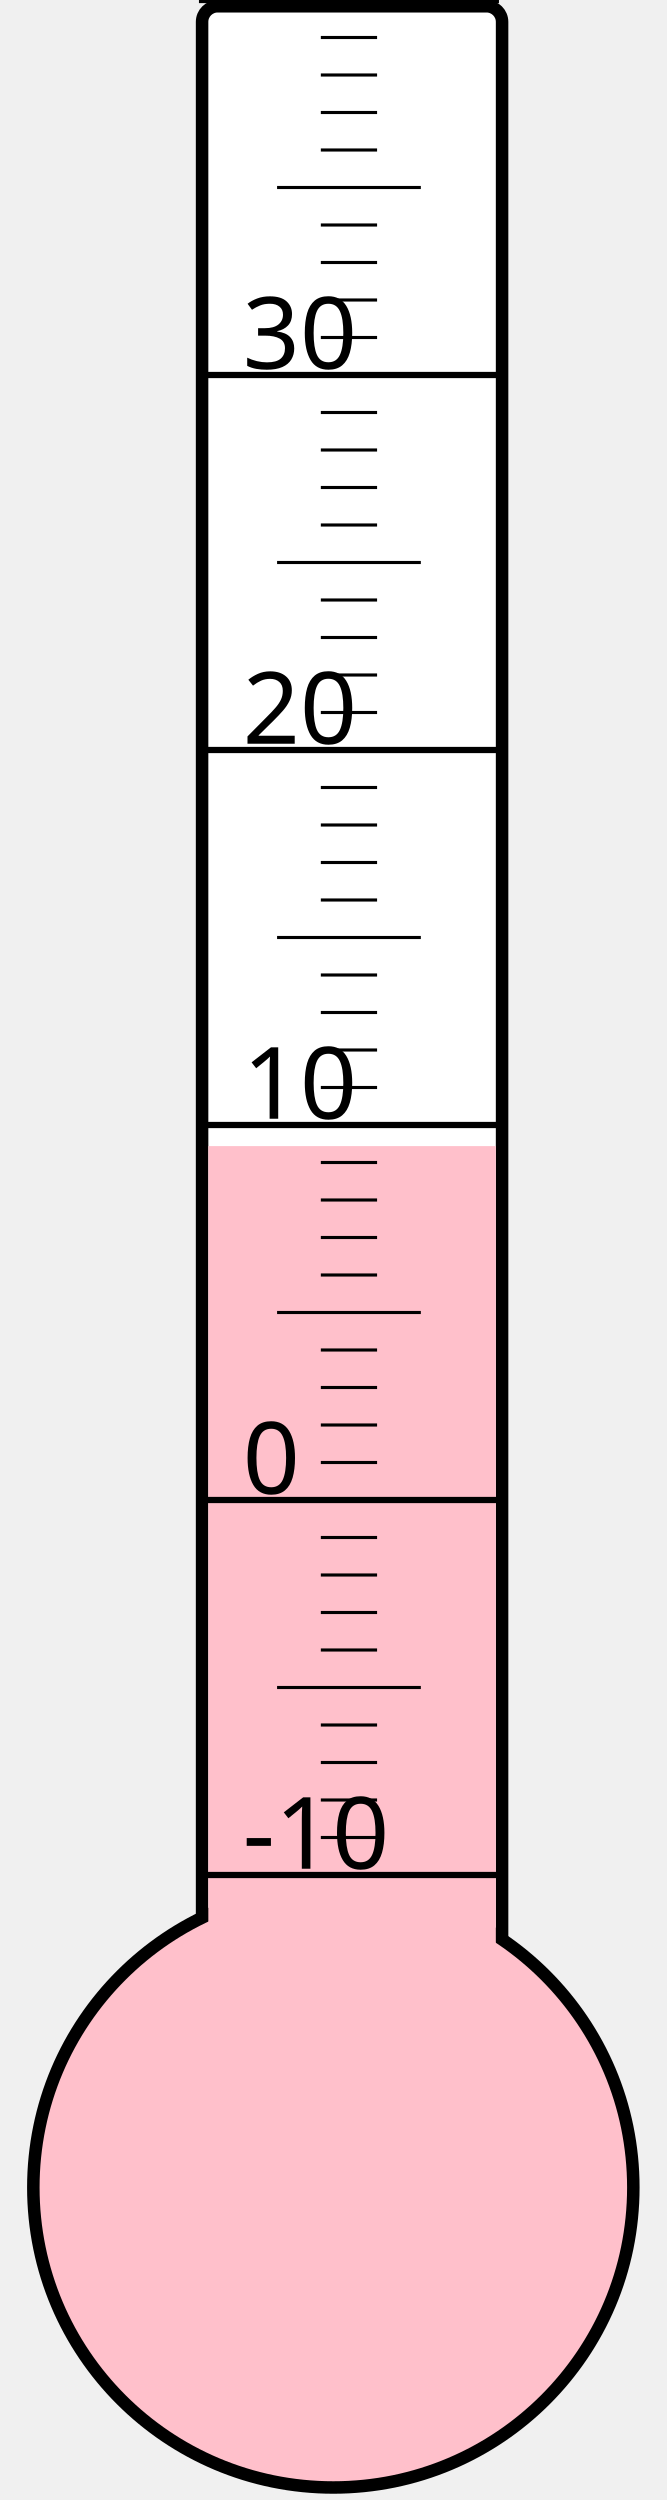
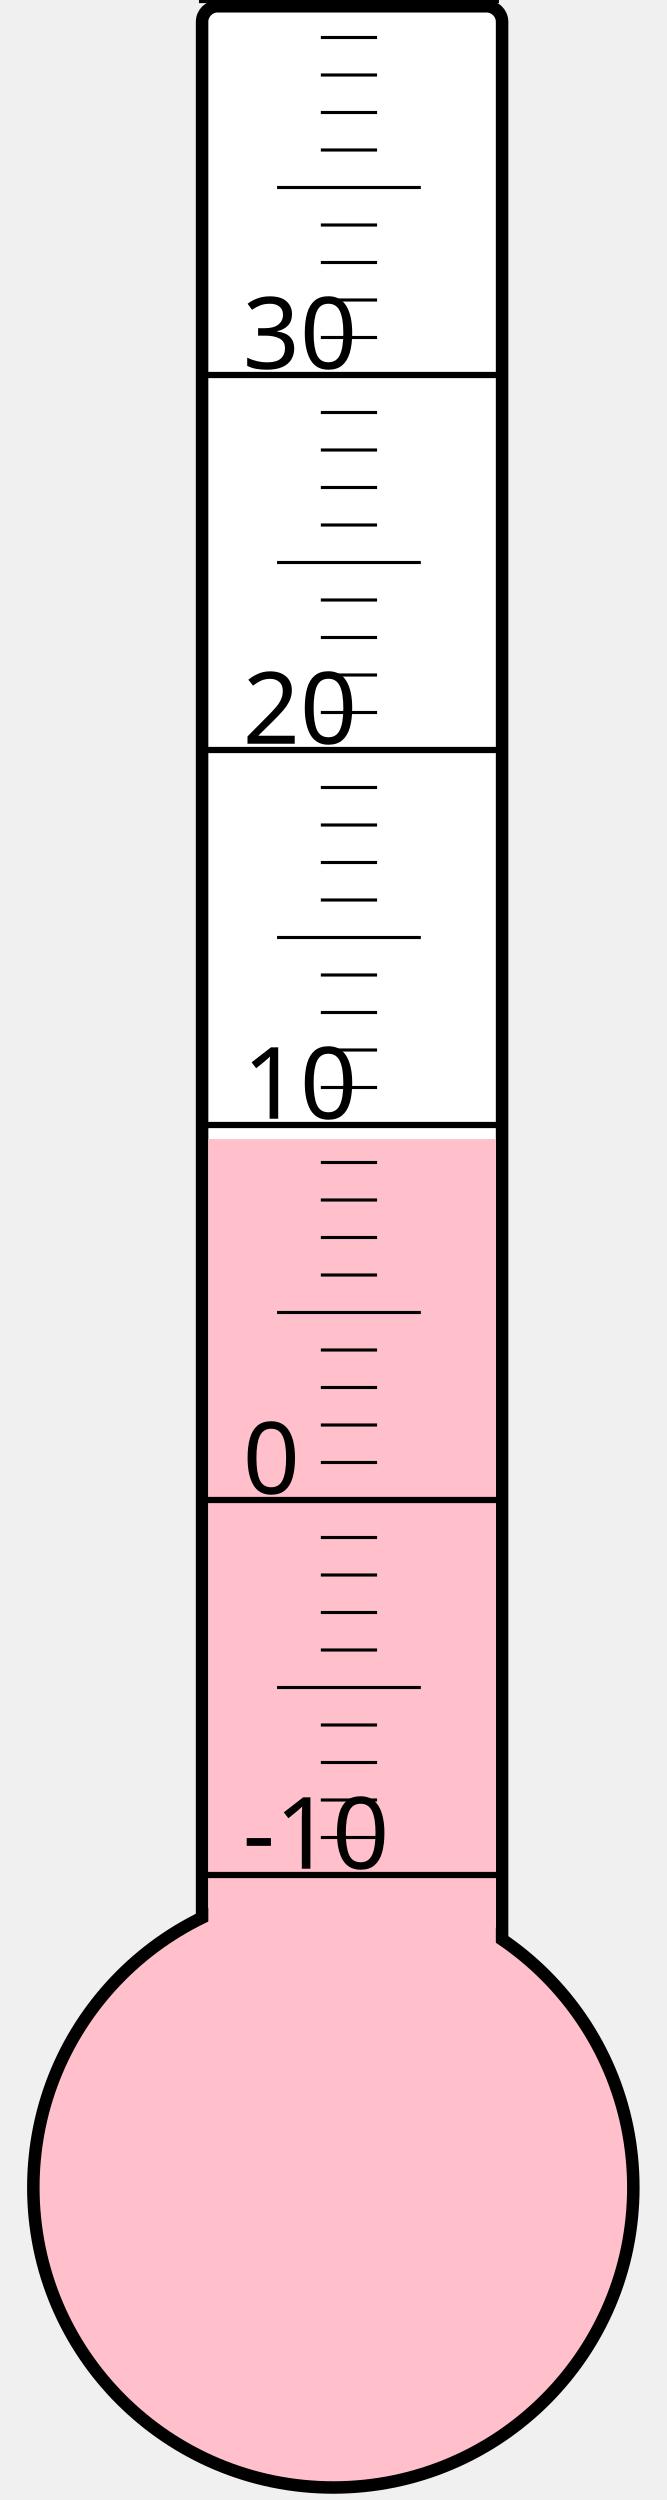
<svg xmlns="http://www.w3.org/2000/svg" width="40px" height="150px" viewBox="0 0 200 800">
  <rect width="200" height="800" x="0" y="0" style="fill: #ffffeb; fill-opacity: 0;" />
  <rect width="96" height="680" x="58" y="2" rx="5" ry="5" style="fill: white; fill-opacity: 1; stroke: black; stroke-width: 4;" />
  <circle cx="100" cy="700" r="96" style="fill: pink; stroke: black; stroke-width: 4;" />
-   <rect width="92" height="333.25" x="60" y="366.75" style="fill: pink; fill-opacity: 1; stroke-width: 0;" />
+   <rect width="92" height="335.5" x="60" y="364.5" style="fill: pink; fill-opacity: 1; stroke-width: 0;" />
  <text x="71" y="598" style="font-family: sans-serif; font-size: 24pt;">-10</text>
  <text x="71" y="478" style="font-family: sans-serif; font-size: 24pt;">0</text>
  <text x="71" y="358" style="font-family: sans-serif; font-size: 24pt;">10</text>
  <text x="71" y="238" style="font-family: sans-serif; font-size: 24pt;">20</text>
  <text x="71" y="118" style="font-family: sans-serif; font-size: 24pt;">30</text>
  <g style="stroke: black;">
    <line x1="57" y1="600" x2="153" y2="600" style="stroke-width: 2;" />
    <line x1="96" y1="588" x2="114" y2="588" style="stroke-width: 1;" />
    <line x1="96" y1="576" x2="114" y2="576" style="stroke-width: 1;" />
    <line x1="96" y1="564" x2="114" y2="564" style="stroke-width: 1;" />
    <line x1="96" y1="552" x2="114" y2="552" style="stroke-width: 1;" />
    <line x1="82" y1="540" x2="128" y2="540" style="stroke-width: 1;" />
    <line x1="96" y1="528" x2="114" y2="528" style="stroke-width: 1;" />
    <line x1="96" y1="516" x2="114" y2="516" style="stroke-width: 1;" />
    <line x1="96" y1="504" x2="114" y2="504" style="stroke-width: 1;" />
    <line x1="96" y1="492" x2="114" y2="492" style="stroke-width: 1;" />
    <line x1="57" y1="480" x2="153" y2="480" style="stroke-width: 2;" />
    <line x1="96" y1="468" x2="114" y2="468" style="stroke-width: 1;" />
    <line x1="96" y1="456" x2="114" y2="456" style="stroke-width: 1;" />
    <line x1="96" y1="444" x2="114" y2="444" style="stroke-width: 1;" />
    <line x1="96" y1="432" x2="114" y2="432" style="stroke-width: 1;" />
    <line x1="82" y1="420" x2="128" y2="420" style="stroke-width: 1;" />
    <line x1="96" y1="408" x2="114" y2="408" style="stroke-width: 1;" />
    <line x1="96" y1="396" x2="114" y2="396" style="stroke-width: 1;" />
    <line x1="96" y1="384" x2="114" y2="384" style="stroke-width: 1;" />
    <line x1="96" y1="372" x2="114" y2="372" style="stroke-width: 1;" />
    <line x1="57" y1="360" x2="153" y2="360" style="stroke-width: 2;" />
    <line x1="96" y1="348" x2="114" y2="348" style="stroke-width: 1;" />
    <line x1="96" y1="336" x2="114" y2="336" style="stroke-width: 1;" />
    <line x1="96" y1="324" x2="114" y2="324" style="stroke-width: 1;" />
    <line x1="96" y1="312" x2="114" y2="312" style="stroke-width: 1;" />
    <line x1="82" y1="300" x2="128" y2="300" style="stroke-width: 1;" />
    <line x1="96" y1="288" x2="114" y2="288" style="stroke-width: 1;" />
    <line x1="96" y1="276" x2="114" y2="276" style="stroke-width: 1;" />
    <line x1="96" y1="264" x2="114" y2="264" style="stroke-width: 1;" />
    <line x1="96" y1="252" x2="114" y2="252" style="stroke-width: 1;" />
    <line x1="57" y1="240" x2="153" y2="240" style="stroke-width: 2;" />
    <line x1="96" y1="228" x2="114" y2="228" style="stroke-width: 1;" />
    <line x1="96" y1="216" x2="114" y2="216" style="stroke-width: 1;" />
    <line x1="96" y1="204" x2="114" y2="204" style="stroke-width: 1;" />
    <line x1="96" y1="192" x2="114" y2="192" style="stroke-width: 1;" />
    <line x1="82" y1="180" x2="128" y2="180" style="stroke-width: 1;" />
    <line x1="96" y1="168" x2="114" y2="168" style="stroke-width: 1;" />
    <line x1="96" y1="156" x2="114" y2="156" style="stroke-width: 1;" />
    <line x1="96" y1="144" x2="114" y2="144" style="stroke-width: 1;" />
    <line x1="96" y1="132" x2="114" y2="132" style="stroke-width: 1;" />
    <line x1="57" y1="120" x2="153" y2="120" style="stroke-width: 2;" />
    <line x1="96" y1="108" x2="114" y2="108" style="stroke-width: 1;" />
    <line x1="96" y1="96" x2="114" y2="96" style="stroke-width: 1;" />
    <line x1="96" y1="84" x2="114" y2="84" style="stroke-width: 1;" />
    <line x1="96" y1="72" x2="114" y2="72" style="stroke-width: 1;" />
    <line x1="82" y1="60" x2="128" y2="60" style="stroke-width: 1;" />
    <line x1="96" y1="48" x2="114" y2="48" style="stroke-width: 1;" />
    <line x1="96" y1="36" x2="114" y2="36" style="stroke-width: 1;" />
    <line x1="96" y1="24" x2="114" y2="24" style="stroke-width: 1;" />
    <line x1="96" y1="12" x2="114" y2="12" style="stroke-width: 1;" />
    <line x1="57" y1="0" x2="153" y2="0" style="stroke-width: 2;" />
  </g>
</svg>
